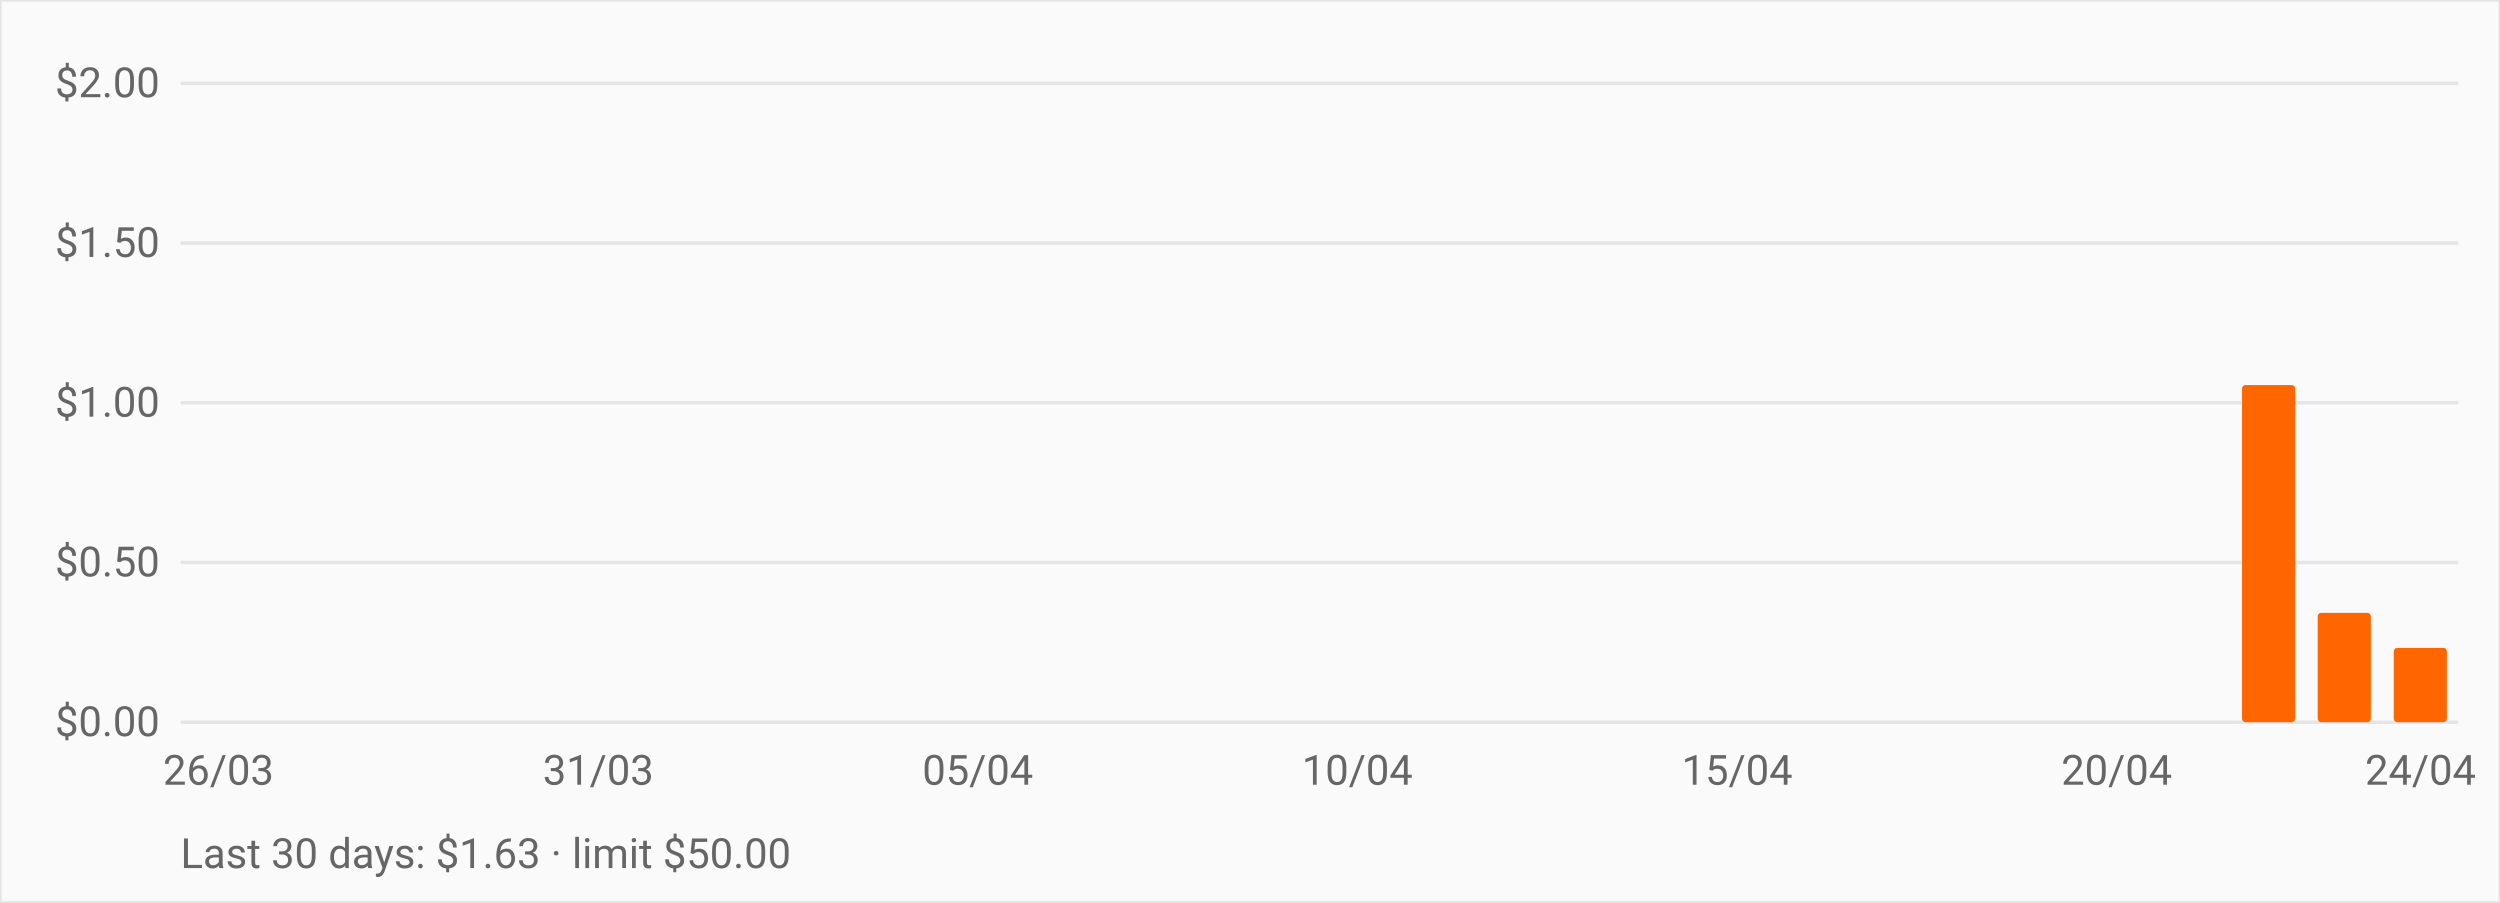
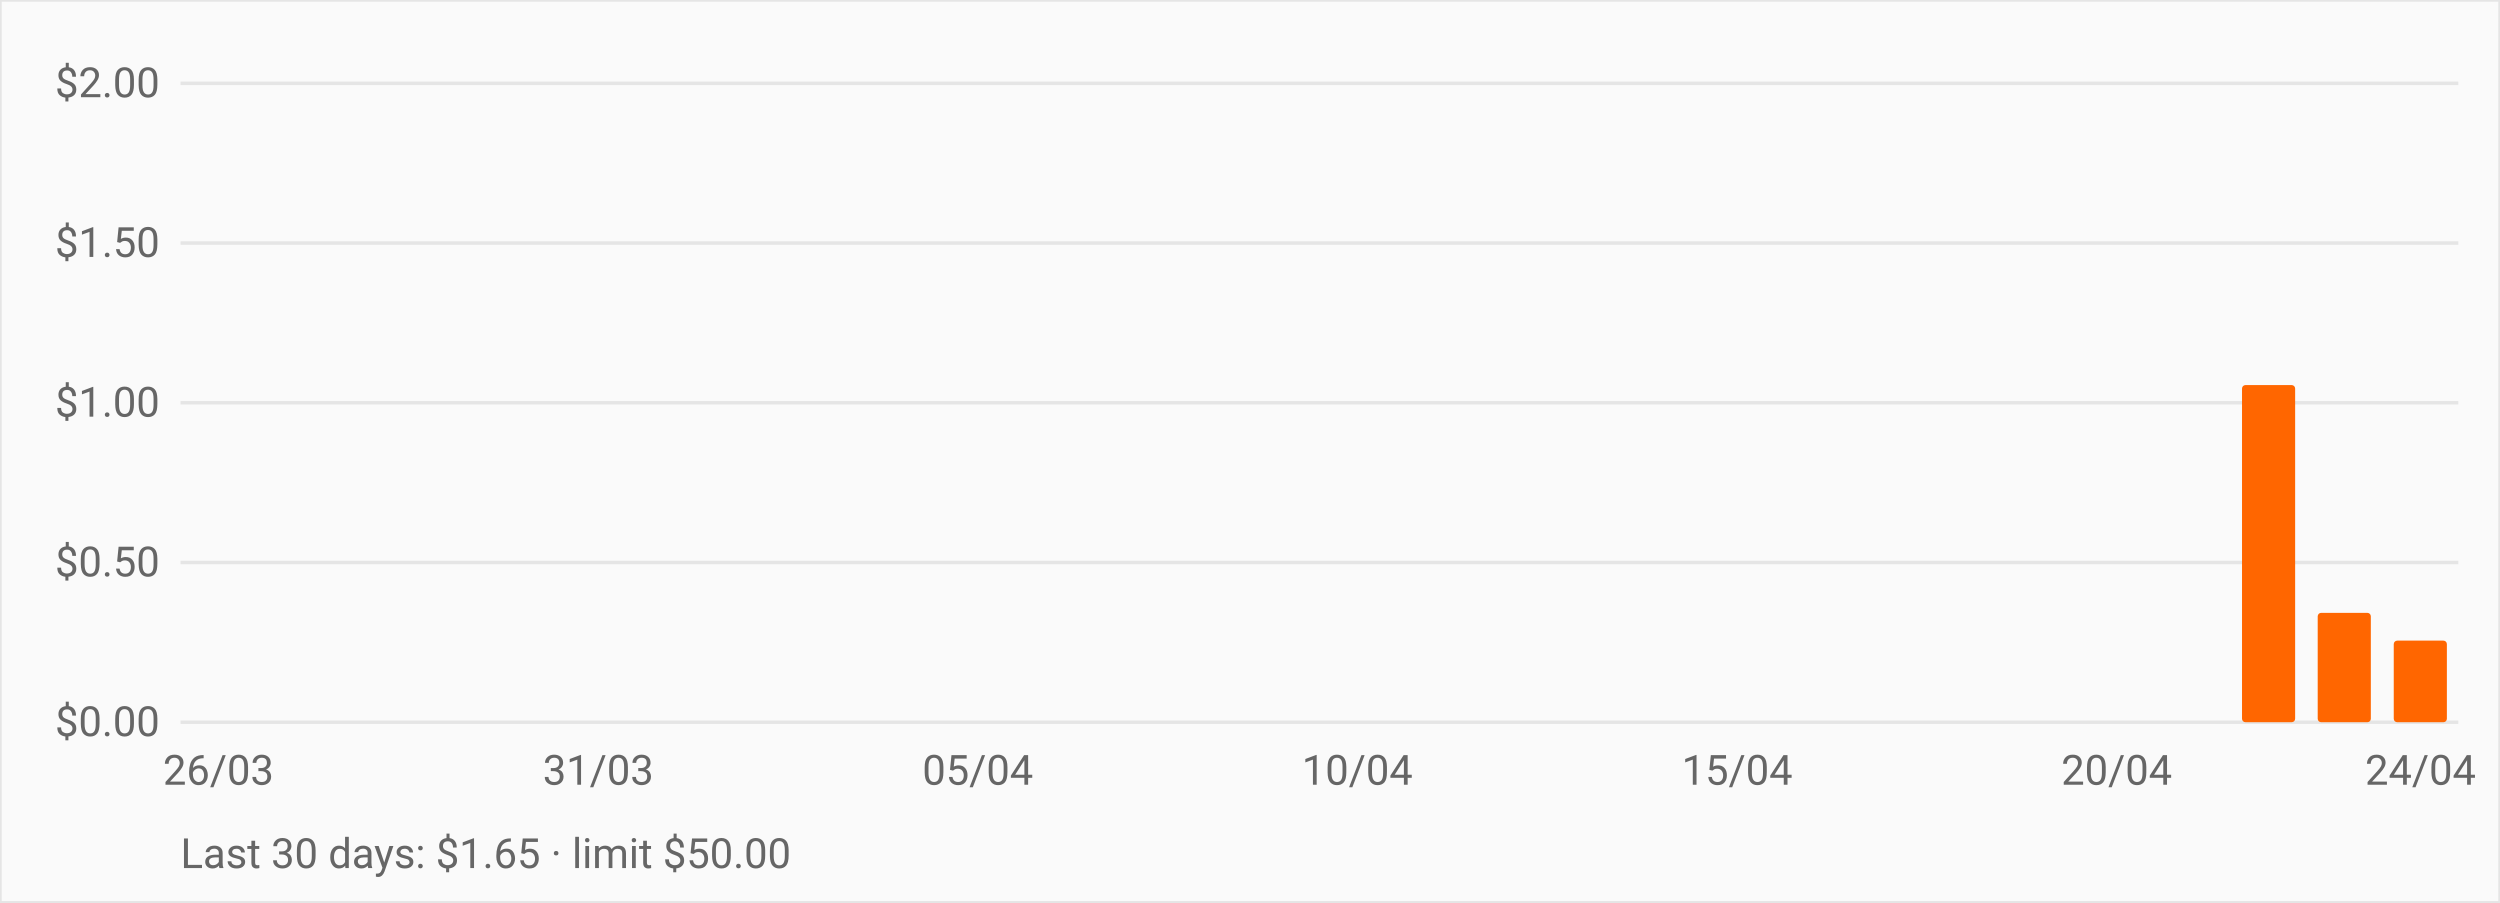
<svg xmlns="http://www.w3.org/2000/svg" viewBox="0 0 720 260" role="img" aria-label="OpenRouter daily spend over the last 30 days" style="font:12px -apple-system,BlinkMacSystemFont,Segoe UI,Roboto,sans-serif">
  <rect width="720" height="260" fill="#fafafa" stroke="#e5e5e5" />
  <line x1="52" y1="208.0" x2="708" y2="208.0" stroke="#e5e5e5" />
  <text x="46" y="212.0" text-anchor="end" fill="#666">$0.00</text>
  <line x1="52" y1="162.0" x2="708" y2="162.0" stroke="#e5e5e5" />
  <text x="46" y="166.0" text-anchor="end" fill="#666">$0.50</text>
  <line x1="52" y1="116.0" x2="708" y2="116.0" stroke="#e5e5e5" />
  <text x="46" y="120.0" text-anchor="end" fill="#666">$1.00</text>
  <line x1="52" y1="70.0" x2="708" y2="70.0" stroke="#e5e5e5" />
  <text x="46" y="74.0" text-anchor="end" fill="#666">$1.50</text>
  <line x1="52" y1="24.0" x2="708" y2="24.0" stroke="#e5e5e5" />
  <text x="46" y="28.0" text-anchor="end" fill="#666">$2.00</text>
  <rect x="55.3" y="208.0" width="15.3" height="0.0" fill="#ff6600" rx="1" />
  <rect x="77.1" y="208.0" width="15.3" height="0.0" fill="#ff6600" rx="1" />
  <rect x="99.0" y="208.0" width="15.3" height="0.0" fill="#ff6600" rx="1" />
  <rect x="120.9" y="208.0" width="15.3" height="0.0" fill="#ff6600" rx="1" />
  <rect x="142.7" y="208.0" width="15.3" height="0.0" fill="#ff6600" rx="1" />
  <rect x="164.6" y="208.0" width="15.3" height="0.0" fill="#ff6600" rx="1" />
  <rect x="186.5" y="208.0" width="15.3" height="0.0" fill="#ff6600" rx="1" />
  <rect x="208.3" y="208.0" width="15.3" height="0.0" fill="#ff6600" rx="1" />
  <rect x="230.2" y="208.0" width="15.3" height="0.0" fill="#ff6600" rx="1" />
  <rect x="252.1" y="208.0" width="15.3" height="0.0" fill="#ff6600" rx="1" />
  <rect x="273.9" y="208.0" width="15.3" height="0.0" fill="#ff6600" rx="1" />
  <rect x="295.8" y="208.0" width="15.3" height="0.0" fill="#ff6600" rx="1" />
  <rect x="317.7" y="208.0" width="15.3" height="0.0" fill="#ff6600" rx="1" />
  <rect x="339.5" y="208.0" width="15.3" height="0.0" fill="#ff6600" rx="1" />
  <rect x="361.4" y="208.0" width="15.3" height="0.0" fill="#ff6600" rx="1" />
  <rect x="383.3" y="208.0" width="15.3" height="0.0" fill="#ff6600" rx="1" />
  <rect x="405.1" y="208.0" width="15.3" height="0.0" fill="#ff6600" rx="1" />
  <rect x="427.0" y="208.0" width="15.3" height="0.0" fill="#ff6600" rx="1" />
  <rect x="448.9" y="208.0" width="15.3" height="0.0" fill="#ff6600" rx="1" />
  <rect x="470.7" y="208.0" width="15.3" height="0.0" fill="#ff6600" rx="1" />
  <rect x="492.6" y="208.0" width="15.3" height="0.0" fill="#ff6600" rx="1" />
  <rect x="514.5" y="208.0" width="15.3" height="0.0" fill="#ff6600" rx="1" />
  <rect x="536.3" y="208.0" width="15.3" height="0.0" fill="#ff6600" rx="1" />
  <rect x="558.2" y="208.0" width="15.3" height="0.0" fill="#ff6600" rx="1" />
  <rect x="580.1" y="208.0" width="15.3" height="0.0" fill="#ff6600" rx="1" />
  <rect x="601.9" y="208.0" width="15.3" height="0.0" fill="#ff6600" rx="1" />
  <rect x="623.8" y="208.0" width="15.3" height="0.0" fill="#ff6600" rx="1" />
  <rect x="645.7" y="110.9" width="15.3" height="97.1" fill="#ff6600" rx="1" />
  <rect x="667.5" y="176.5" width="15.3" height="31.5" fill="#ff6600" rx="1" />
-   <rect x="689.4" y="186.6" width="15.3" height="21.4" fill="#ff6600" rx="1" />
+   <rect x="689.4" y="184.5" width="15.3" height="23.5" fill="#ff6600" rx="1" />
  <text x="62.9" y="226" text-anchor="middle" fill="#666">26/03</text>
  <text x="172.3" y="226" text-anchor="middle" fill="#666">31/03</text>
  <text x="281.6" y="226" text-anchor="middle" fill="#666">05/04</text>
  <text x="390.9" y="226" text-anchor="middle" fill="#666">10/04</text>
  <text x="500.3" y="226" text-anchor="middle" fill="#666">15/04</text>
  <text x="609.6" y="226" text-anchor="middle" fill="#666">20/04</text>
  <text x="697.1" y="226" text-anchor="middle" fill="#666">24/04</text>
-   <text x="52" y="250" fill="#666">Last 30 days: $1.63 · limit $50.00</text>
+   <text x="52" y="250" fill="#666">Last 30 days: $1.65 · limit $50.00</text>
</svg>
